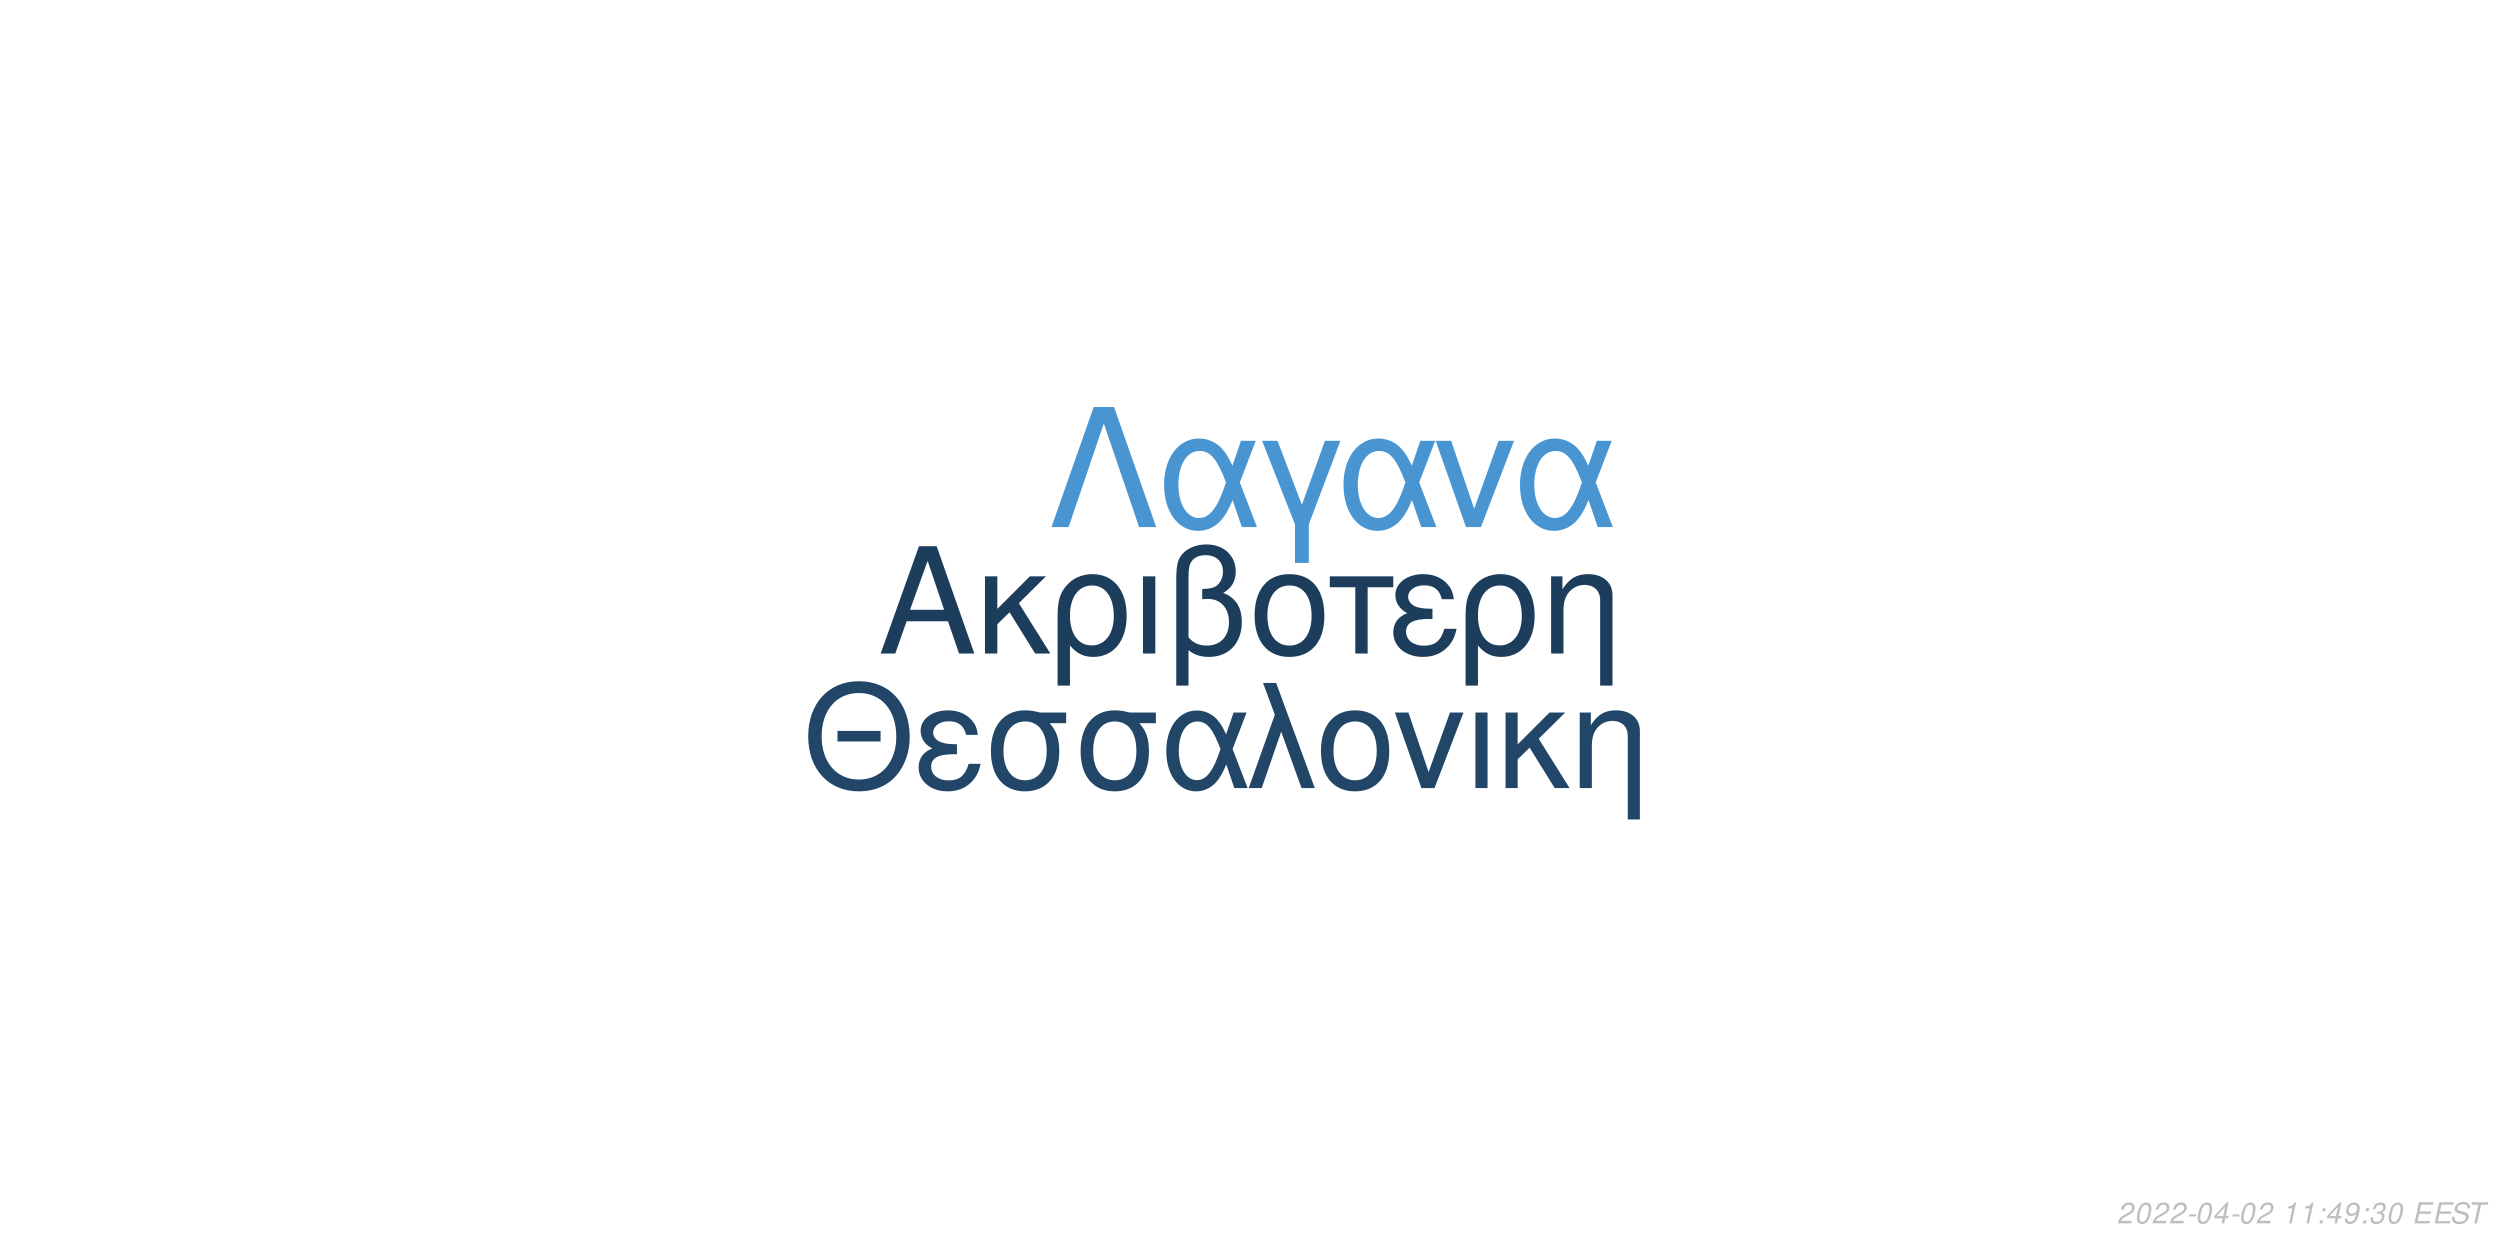
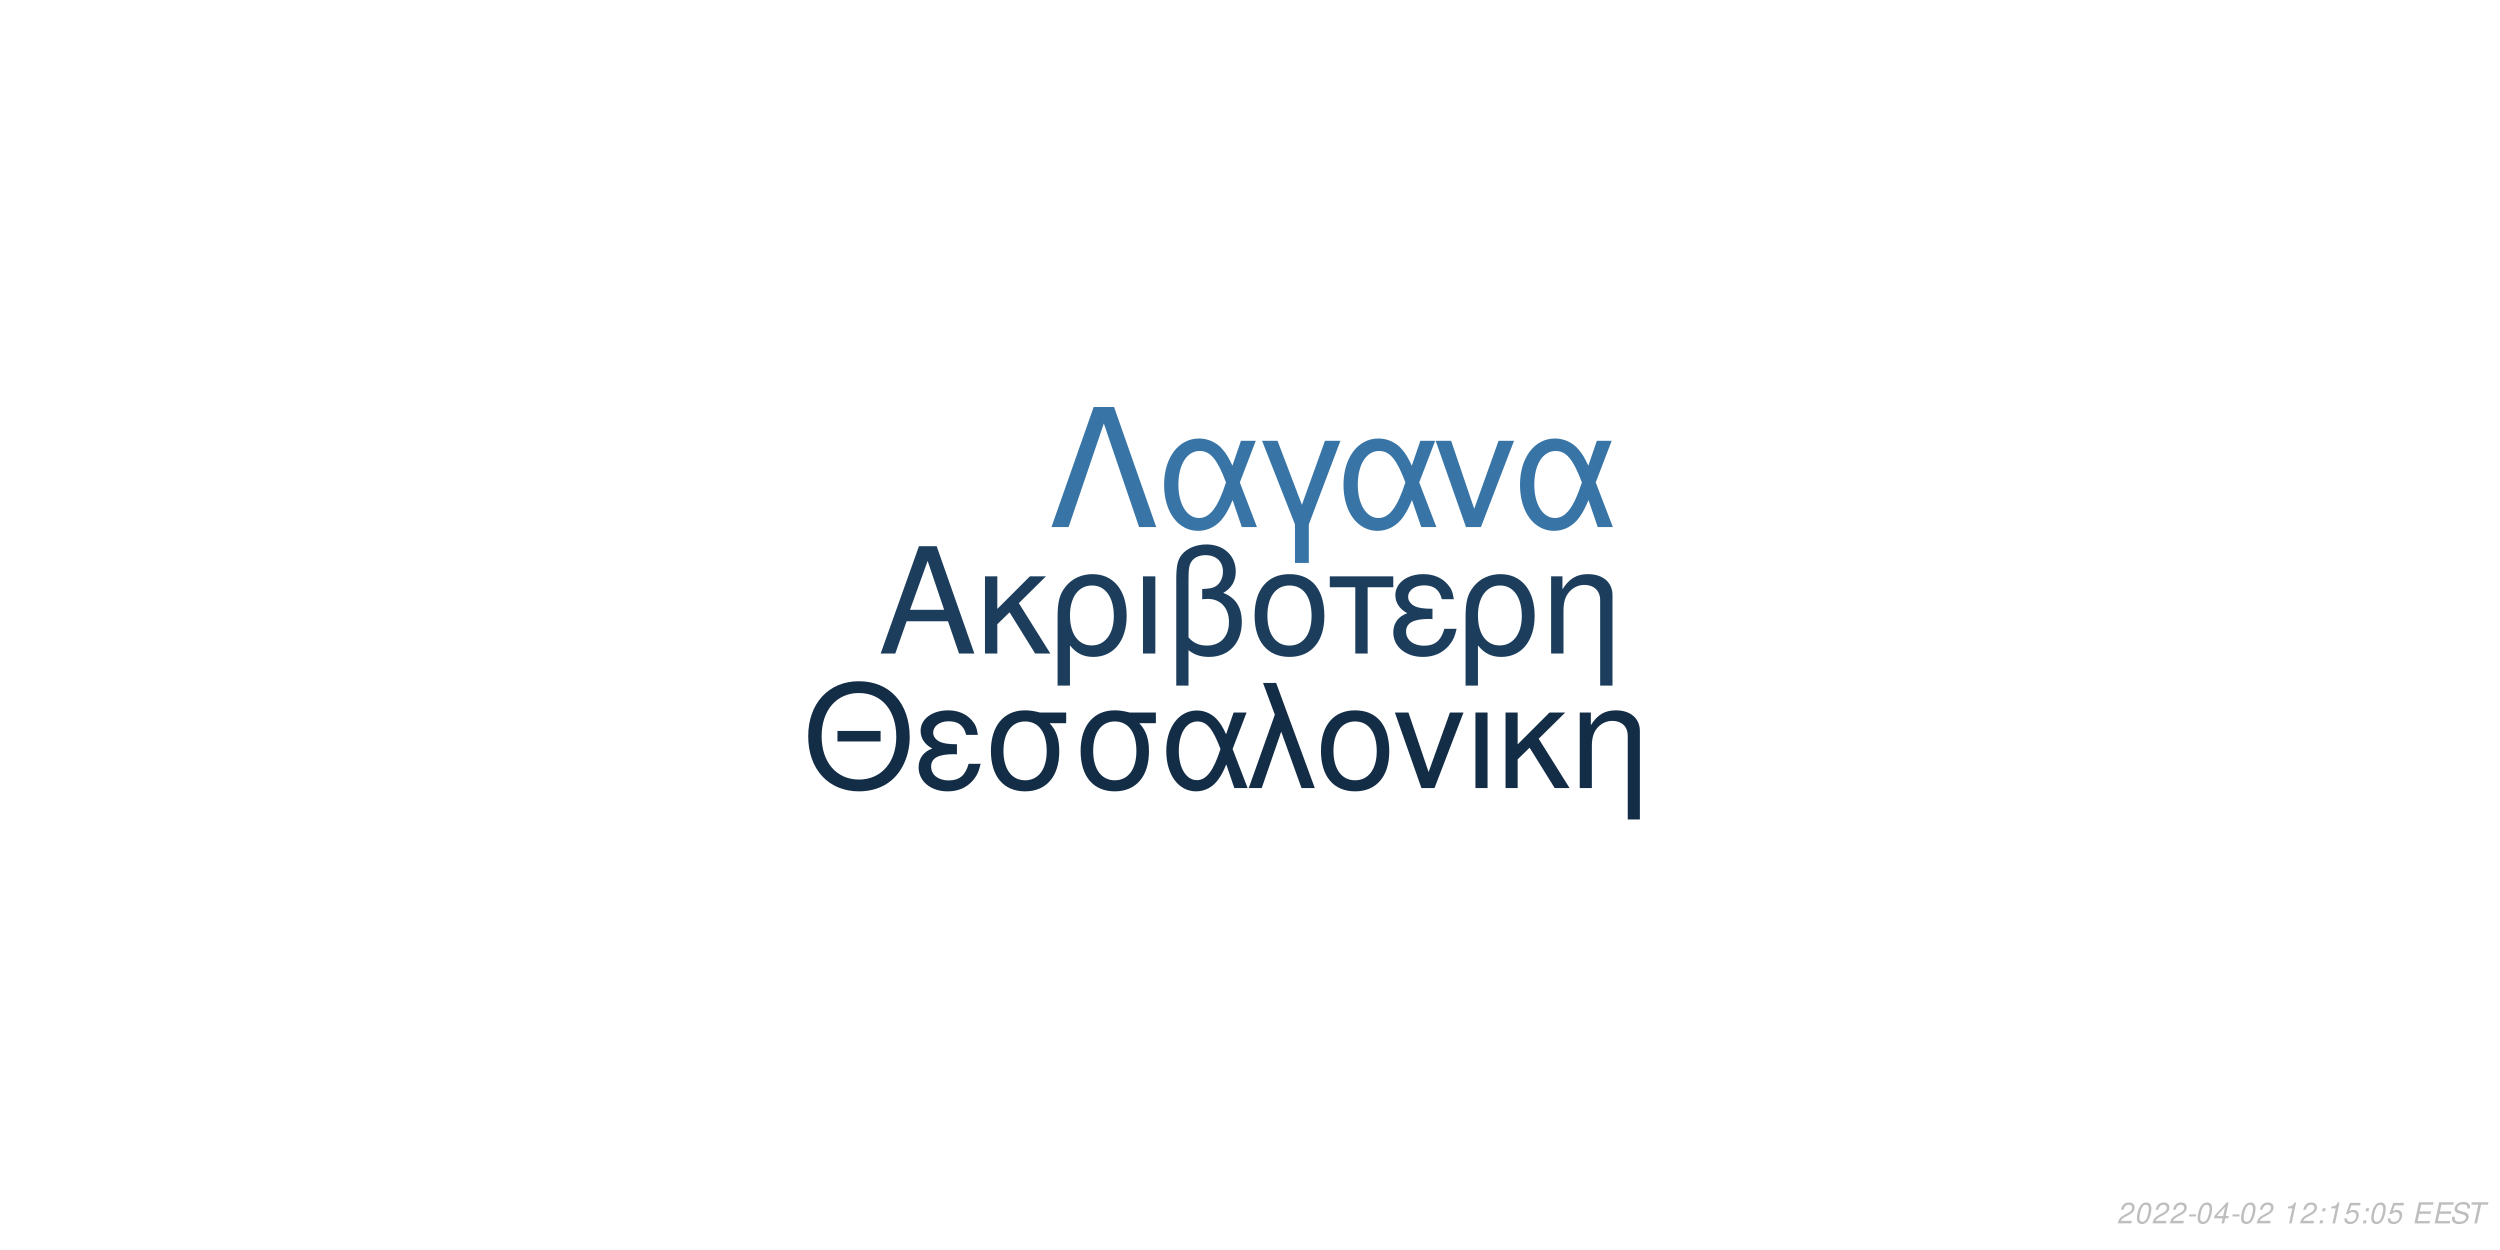
<svg xmlns="http://www.w3.org/2000/svg" xmlns:xlink="http://www.w3.org/1999/xlink" width="864pt" height="432pt" viewBox="0 0 864 432" version="1.1">
  <defs>
    <g>
      <symbol overflow="visible" id="glyph0-0">
        <path style="stroke:none;" d="" />
      </symbol>
      <symbol overflow="visible" id="glyph0-1">
        <path style="stroke:none;" d="M 24.125 -11.141 L 27.938 0 L 33.234 0 L 20.203 -37.094 L 14.094 -37.094 L 0.859 0 L 5.906 0 L 9.828 -11.141 Z M 22.797 -15.109 L 11 -15.109 L 17.094 -32.016 Z M 22.797 -15.109 " />
      </symbol>
      <symbol overflow="visible" id="glyph0-2">
        <path style="stroke:none;" d="M 7.172 -15.422 L 7.172 -26.672 L 2.906 -26.672 L 2.906 0 L 7.172 0 L 7.172 -10.125 L 11.406 -14.25 L 20.25 0 L 25.5 0 L 14.609 -17.406 L 23.969 -26.672 L 18.422 -26.672 Z M 7.172 -15.422 " />
      </symbol>
      <symbol overflow="visible" id="glyph0-3">
        <path style="stroke:none;" d="M 3 11.094 L 7.281 11.094 L 7.281 -2.797 C 9.516 -0.047 11.953 1.172 15.375 1.172 C 22.344 1.172 26.875 -4.422 26.875 -13.031 C 26.875 -21.891 22.297 -27.438 15.062 -27.438 C 11.297 -27.438 7.984 -25.906 5.797 -23.156 C 3.672 -20.516 3 -17.969 3 -12.359 Z M 14.906 -23.516 C 19.547 -23.516 22.438 -19.438 22.438 -12.922 C 22.438 -6.812 19.391 -2.797 14.812 -2.797 C 10.172 -2.797 7.281 -6.766 7.281 -13.125 C 7.281 -19.484 10.234 -23.516 14.906 -23.516 Z M 14.906 -23.516 " />
      </symbol>
      <symbol overflow="visible" id="glyph0-4">
        <path style="stroke:none;" d="M 3.516 0 L 7.781 0 L 7.781 -26.672 L 3.516 -26.672 Z M 3.516 0 " />
      </symbol>
      <symbol overflow="visible" id="glyph0-5">
        <path style="stroke:none;" d="M 4.016 11.094 L 8.25 11.094 L 8.25 -1.172 C 10.172 0.406 12.422 1.172 15.312 1.172 C 22.188 1.172 26.672 -3.609 26.672 -10.891 C 26.672 -15.984 24.578 -19.234 20.25 -20.969 C 23.109 -22.547 24.578 -25.031 24.578 -28.344 C 24.578 -33.844 20.406 -37.703 14.453 -37.703 C 10.938 -37.703 7.734 -36.391 6 -34.25 C 4.484 -32.422 4.016 -30.328 4.016 -25.391 Z M 8.25 -25.656 C 8.25 -29.359 8.5 -30.844 9.469 -32.062 C 10.375 -33.281 12.156 -34 14.094 -34 C 17.812 -34 20.156 -31.812 20.156 -28.297 C 20.156 -25.953 18.984 -23.812 17.297 -23.047 C 16.281 -22.547 15.469 -22.438 12.984 -22.297 L 12.984 -18.781 C 13.734 -18.828 14.344 -18.875 14.969 -18.875 C 19.344 -18.875 22.234 -15.719 22.234 -10.891 C 22.234 -5.906 19.281 -2.75 14.656 -2.75 C 11.953 -2.75 9.922 -3.609 8.25 -5.594 Z M 8.25 -25.656 " />
      </symbol>
      <symbol overflow="visible" id="glyph0-6">
        <path style="stroke:none;" d="M 14.094 -27.438 C 6.562 -27.438 2.094 -22.094 2.094 -13.125 C 2.094 -4.125 6.562 1.172 14.141 1.172 C 21.672 1.172 26.203 -4.172 26.203 -12.922 C 26.203 -22.188 21.828 -27.438 14.094 -27.438 Z M 14.141 -23.516 C 18.938 -23.516 21.781 -19.594 21.781 -12.984 C 21.781 -6.672 18.828 -2.75 14.141 -2.75 C 9.422 -2.75 6.516 -6.672 6.516 -13.125 C 6.516 -19.594 9.422 -23.516 14.141 -23.516 Z M 14.141 -23.516 " />
      </symbol>
      <symbol overflow="visible" id="glyph0-7">
        <path style="stroke:none;" d="M 7.891 0 L 12.156 0 L 12.156 -22.906 L 21.016 -22.906 L 21.016 -26.672 L -0.922 -26.672 L -0.922 -22.906 L 7.891 -22.906 Z M 7.891 0 " />
      </symbol>
      <symbol overflow="visible" id="glyph0-8">
        <path style="stroke:none;" d="M 14.562 -15.469 C 11.344 -15.469 9.562 -15.781 8.297 -16.438 C 6.922 -17.203 6.156 -18.328 6.156 -19.547 C 6.156 -21.891 8.453 -23.562 11.656 -23.562 C 15.062 -23.562 16.953 -22.094 17.812 -18.781 L 21.938 -18.781 C 21.578 -21.266 21.062 -22.5 19.797 -23.922 C 17.812 -26.203 14.906 -27.438 11.453 -27.438 C 5.797 -27.438 1.734 -24.375 1.734 -20.203 C 1.734 -17.609 3.156 -15.375 5.859 -13.938 C 2.797 -12.875 1.016 -10.484 1.016 -7.328 C 1.016 -2.391 5.297 1.172 11.25 1.172 C 14.969 1.172 17.906 -0.109 20.156 -2.641 C 21.578 -4.328 22.297 -5.797 22.906 -8.547 L 18.672 -8.547 C 17.5 -4.422 15.422 -2.703 11.609 -2.703 C 7.938 -2.703 5.438 -4.688 5.438 -7.578 C 5.438 -10.578 7.938 -11.953 13.484 -11.953 C 13.641 -11.953 14.094 -11.953 14.562 -11.906 Z M 14.562 -15.469 " />
      </symbol>
      <symbol overflow="visible" id="glyph0-9">
        <path style="stroke:none;" d="M 3.562 -26.672 L 3.562 0 L 7.844 0 L 7.844 -14.703 C 7.844 -17.906 8.5 -19.891 10.031 -21.531 C 11.406 -22.953 13.188 -23.719 15.062 -23.719 C 18.375 -23.719 20.516 -21.672 20.516 -18.469 L 20.516 11.094 L 24.781 11.094 L 24.781 -20.156 C 24.781 -24.578 21.469 -27.438 16.328 -27.438 C 12.359 -27.438 9.828 -25.906 7.484 -22.188 L 7.484 -26.672 Z M 3.562 -26.672 " />
      </symbol>
      <symbol overflow="visible" id="glyph1-0">
        <path style="stroke:none;" d="" />
      </symbol>
      <symbol overflow="visible" id="glyph1-1">
        <path style="stroke:none;" d="M 26.859 -19.734 L 11.953 -19.734 L 11.953 -16.094 L 26.859 -16.094 Z M 19.328 -36.922 C 8.922 -36.922 1.844 -29.25 1.844 -17.891 C 1.844 -6.484 8.875 1.141 19.391 1.141 C 23.812 1.141 27.703 -0.203 30.641 -2.688 C 34.578 -6.031 36.922 -11.656 36.922 -17.594 C 36.922 -29.297 30 -36.922 19.328 -36.922 Z M 19.328 -32.844 C 27.203 -32.844 32.281 -26.906 32.281 -17.688 C 32.281 -8.922 27.062 -2.938 19.391 -2.938 C 11.609 -2.938 6.484 -8.922 6.484 -17.891 C 6.484 -26.859 11.609 -32.844 19.328 -32.844 Z M 19.328 -32.844 " />
      </symbol>
      <symbol overflow="visible" id="glyph1-2">
        <path style="stroke:none;" d="M 14.25 -15.141 C 11.109 -15.141 9.375 -15.453 8.125 -16.094 C 6.781 -16.844 6.031 -17.938 6.031 -19.141 C 6.031 -21.422 8.266 -23.078 11.406 -23.078 C 14.75 -23.078 16.594 -21.625 17.438 -18.391 L 21.469 -18.391 C 21.125 -20.828 20.625 -22.031 19.391 -23.422 C 17.438 -25.656 14.594 -26.859 11.219 -26.859 C 5.688 -26.859 1.688 -23.875 1.688 -19.781 C 1.688 -17.234 3.094 -15.047 5.734 -13.656 C 2.734 -12.609 1 -10.266 1 -7.172 C 1 -2.344 5.188 1.141 11.016 1.141 C 14.656 1.141 17.547 -0.094 19.734 -2.594 C 21.125 -4.234 21.828 -5.688 22.422 -8.375 L 18.281 -8.375 C 17.141 -4.328 15.094 -2.641 11.359 -2.641 C 7.766 -2.641 5.328 -4.578 5.328 -7.422 C 5.328 -10.359 7.766 -11.703 13.203 -11.703 C 13.359 -11.703 13.797 -11.703 14.25 -11.656 Z M 14.25 -15.141 " />
      </symbol>
      <symbol overflow="visible" id="glyph1-3">
        <path style="stroke:none;" d="M 29 -26.109 L 19.938 -26.109 C 17.594 -26.703 16.438 -26.859 14.703 -26.859 C 7.469 -26.859 2.984 -21.469 2.984 -12.859 C 2.984 -4.031 7.375 1.141 14.797 1.141 C 22.172 1.141 26.609 -4.078 26.609 -12.656 C 26.609 -17.047 25.656 -19.828 23.266 -22.422 L 29 -22.422 Z M 14.797 -23.016 C 19.531 -23.016 22.266 -19.234 22.266 -12.75 C 22.266 -6.531 19.438 -2.688 14.797 -2.688 C 10.172 -2.688 7.328 -6.531 7.328 -12.859 C 7.328 -19.188 10.172 -23.016 14.797 -23.016 Z M 14.797 -23.016 " />
      </symbol>
      <symbol overflow="visible" id="glyph1-4">
        <path style="stroke:none;" d="M 29.344 -26.109 L 24.859 -26.109 L 22.266 -18.578 C 21.125 -21.031 20.484 -22.125 19.328 -23.469 C 17.547 -25.609 14.906 -26.812 12.156 -26.812 C 5.984 -26.812 1.594 -20.984 1.594 -12.812 C 1.594 -4.578 5.828 1.141 11.906 1.141 C 14.953 1.141 17.734 -0.344 19.625 -3.047 C 20.672 -4.531 21.281 -5.688 22.328 -8.172 L 25.109 0 L 29.703 0 L 24.516 -13.5 Z M 20.328 -13.5 C 17.891 -5.922 15.453 -2.734 12.156 -2.734 C 8.516 -2.734 5.922 -6.922 5.922 -12.812 C 5.922 -18.938 8.516 -23.016 12.359 -23.016 C 15.594 -23.016 17.688 -20.531 20.328 -13.5 Z M 20.328 -13.5 " />
      </symbol>
      <symbol overflow="visible" id="glyph1-5">
        <path style="stroke:none;" d="M 1.094 0 L 5.578 0 L 12.312 -19.484 L 19.328 0 L 23.922 0 L 10.562 -36.328 L 6.031 -36.328 L 10.109 -25.359 Z M 1.094 0 " />
      </symbol>
      <symbol overflow="visible" id="glyph1-6">
        <path style="stroke:none;" d="M 13.797 -26.859 C 6.422 -26.859 2.047 -21.625 2.047 -12.859 C 2.047 -4.031 6.422 1.141 13.859 1.141 C 21.234 1.141 25.656 -4.078 25.656 -12.656 C 25.656 -21.719 21.375 -26.859 13.797 -26.859 Z M 13.859 -23.016 C 18.531 -23.016 21.328 -19.188 21.328 -12.703 C 21.328 -6.531 18.438 -2.688 13.859 -2.688 C 9.219 -2.688 6.375 -6.531 6.375 -12.859 C 6.375 -19.188 9.219 -23.016 13.859 -23.016 Z M 13.859 -23.016 " />
      </symbol>
      <symbol overflow="visible" id="glyph1-7">
        <path style="stroke:none;" d="M 14.297 0 L 24.312 -26.109 L 19.625 -26.109 L 12.25 -5.531 L 5.281 -26.109 L 0.594 -26.109 L 9.766 0 Z M 14.297 0 " />
      </symbol>
      <symbol overflow="visible" id="glyph1-8">
        <path style="stroke:none;" d="M 3.438 0 L 7.625 0 L 7.625 -26.109 L 3.438 -26.109 Z M 3.438 0 " />
      </symbol>
      <symbol overflow="visible" id="glyph1-9">
        <path style="stroke:none;" d="M 7.031 -15.094 L 7.031 -26.109 L 2.844 -26.109 L 2.844 0 L 7.031 0 L 7.031 -9.922 L 11.156 -13.953 L 19.828 0 L 24.969 0 L 14.297 -17.047 L 23.469 -26.109 L 18.031 -26.109 Z M 7.031 -15.094 " />
      </symbol>
      <symbol overflow="visible" id="glyph1-10">
        <path style="stroke:none;" d="M 3.484 -26.109 L 3.484 0 L 7.672 0 L 7.672 -14.406 C 7.672 -17.547 8.328 -19.484 9.812 -21.078 C 11.156 -22.469 12.906 -23.219 14.75 -23.219 C 17.984 -23.219 20.078 -21.234 20.078 -18.094 L 20.078 10.859 L 24.266 10.859 L 24.266 -19.734 C 24.266 -24.062 21.031 -26.859 16 -26.859 C 12.109 -26.859 9.609 -25.359 7.328 -21.719 L 7.328 -26.109 Z M 3.484 -26.109 " />
      </symbol>
      <symbol overflow="visible" id="glyph2-0">
        <path style="stroke:none;" d="" />
      </symbol>
      <symbol overflow="visible" id="glyph2-1">
        <path style="stroke:none;" d="M 22.531 -41.484 L 15.484 -41.484 L 0.906 0 L 6.828 0 L 19 -35.797 L 31.188 0 L 37.109 0 Z M 22.531 -41.484 " />
      </symbol>
      <symbol overflow="visible" id="glyph2-2">
        <path style="stroke:none;" d="M 33.516 -29.812 L 28.391 -29.812 L 25.438 -21.219 C 24.125 -24.016 23.391 -25.266 22.078 -26.797 C 20.031 -29.25 17.016 -30.609 13.891 -30.609 C 6.828 -30.609 1.828 -23.953 1.828 -14.625 C 1.828 -5.234 6.656 1.312 13.594 1.312 C 17.078 1.312 20.266 -0.391 22.422 -3.469 C 23.609 -5.172 24.297 -6.484 25.5 -9.328 L 28.688 0 L 33.922 0 L 28 -15.422 Z M 23.219 -15.422 C 20.422 -6.766 17.641 -3.125 13.891 -3.125 C 9.734 -3.125 6.766 -7.906 6.766 -14.625 C 6.766 -21.625 9.734 -26.297 14.109 -26.297 C 17.812 -26.297 20.203 -23.453 23.219 -15.422 Z M 23.219 -15.422 " />
      </symbol>
      <symbol overflow="visible" id="glyph2-3">
        <path style="stroke:none;" d="M 12.062 12.406 L 16.844 12.406 L 16.844 -0.906 L 27.766 -29.812 L 22.422 -29.812 L 14.453 -7.688 L 6.031 -29.812 L 0.688 -29.812 L 12.062 -0.906 Z M 12.062 12.406 " />
      </symbol>
      <symbol overflow="visible" id="glyph2-4">
        <path style="stroke:none;" d="M 16.328 0 L 27.766 -29.812 L 22.422 -29.812 L 14 -6.312 L 6.031 -29.812 L 0.688 -29.812 L 11.156 0 Z M 16.328 0 " />
      </symbol>
      <symbol overflow="visible" id="glyph3-0">
        <path style="stroke:none;" d="" />
      </symbol>
      <symbol overflow="visible" id="glyph3-1">
        <path style="stroke:none;" d="M 5.234 -0.875 L 1.469 -0.875 C 1.641 -1.375 2.203 -1.891 3.109 -2.344 L 4.234 -2.938 C 5.562 -3.625 6.219 -4.469 6.219 -5.484 C 6.219 -5.938 6.062 -6.359 5.797 -6.656 C 5.469 -7.047 4.984 -7.234 4.312 -7.234 C 2.766 -7.234 1.891 -6.453 1.484 -4.734 L 2.375 -4.734 C 2.484 -5.188 2.609 -5.484 2.797 -5.75 C 3.094 -6.203 3.609 -6.453 4.188 -6.453 C 4.891 -6.453 5.344 -6.031 5.344 -5.375 C 5.344 -4.703 4.859 -4.094 4.016 -3.656 L 2.984 -3.125 C 1.234 -2.188 0.797 -1.656 0.344 -0.016 L 5.047 -0.016 Z M 5.234 -0.875 " />
      </symbol>
      <symbol overflow="visible" id="glyph3-2">
        <path style="stroke:none;" d="M 4.203 -7.234 C 3.375 -7.234 2.688 -6.812 2.125 -5.984 C 1.484 -5.047 0.984 -3.188 0.984 -1.734 C 0.984 -1.109 1.172 -0.562 1.484 -0.266 C 1.797 0.047 2.281 0.234 2.766 0.234 C 3.625 0.234 4.281 -0.156 4.859 -1.016 C 5.516 -1.953 6 -3.797 6 -5.266 C 6 -6.5 5.328 -7.234 4.203 -7.234 Z M 4.094 -6.453 C 4.734 -6.453 5.125 -5.984 5.125 -5.156 C 5.125 -4.203 4.781 -2.625 4.406 -1.812 C 3.984 -0.938 3.516 -0.547 2.875 -0.547 C 2.25 -0.547 1.875 -1.031 1.875 -1.828 C 1.875 -2.797 2.203 -4.344 2.594 -5.203 C 2.984 -6.047 3.453 -6.453 4.094 -6.453 Z M 4.094 -6.453 " />
      </symbol>
      <symbol overflow="visible" id="glyph3-3">
        <path style="stroke:none;" d="M 3.516 -3.125 L 1.125 -3.125 L 0.969 -2.406 L 3.359 -2.406 Z M 3.516 -3.125 " />
      </symbol>
      <symbol overflow="visible" id="glyph3-4">
        <path style="stroke:none;" d="M 3.625 -1.75 L 3.266 0 L 4.141 0 L 4.516 -1.75 L 5.562 -1.75 L 5.734 -2.531 L 4.688 -2.531 L 5.688 -7.234 L 5.016 -7.234 L 0.844 -2.672 L 0.641 -1.75 Z M 3.797 -2.531 L 1.594 -2.531 L 4.469 -5.703 Z M 3.797 -2.531 " />
      </symbol>
      <symbol overflow="visible" id="glyph3-5">
        <path style="stroke:none;" d="" />
      </symbol>
      <symbol overflow="visible" id="glyph3-6">
        <path style="stroke:none;" d="M 3.703 -5.188 L 2.594 0 L 3.469 0 L 5.016 -7.234 L 4.438 -7.234 C 3.906 -6.156 3.688 -6.016 2.234 -5.812 L 2.109 -5.188 Z M 3.703 -5.188 " />
      </symbol>
      <symbol overflow="visible" id="glyph3-7">
        <path style="stroke:none;" d="M 2.359 -1.031 L 1.312 -1.031 L 1.094 0 L 2.141 0 Z M 3.266 -5.234 L 2.219 -5.234 L 2 -4.203 L 3.047 -4.203 Z M 3.266 -5.234 " />
      </symbol>
      <symbol overflow="visible" id="glyph3-8">
-         <path style="stroke:none;" d="M 0.844 -1.656 C 0.844 -1.547 0.844 -1.438 0.844 -1.375 C 0.844 -0.406 1.531 0.234 2.578 0.234 C 3.203 0.234 3.766 0.016 4.297 -0.438 C 4.938 -1 5.312 -1.656 5.594 -2.719 C 5.844 -3.672 6.016 -4.766 6.016 -5.375 C 6.016 -5.844 5.844 -6.328 5.547 -6.656 C 5.203 -7.031 4.703 -7.234 4.062 -7.234 C 2.516 -7.234 1.297 -5.938 1.297 -4.266 C 1.297 -3.203 1.984 -2.547 3.047 -2.547 C 3.484 -2.547 3.953 -2.672 4.281 -2.891 C 4.406 -2.984 4.547 -3.078 4.828 -3.344 C 4.438 -1.484 3.703 -0.547 2.703 -0.547 C 2.109 -0.547 1.719 -0.938 1.719 -1.547 L 1.719 -1.656 Z M 3.953 -6.453 C 4.625 -6.453 5.141 -5.953 5.141 -5.281 C 5.141 -4.188 4.312 -3.312 3.297 -3.312 C 2.594 -3.312 2.172 -3.734 2.172 -4.453 C 2.172 -5.562 2.984 -6.453 3.953 -6.453 Z M 3.953 -6.453 " />
+         <path style="stroke:none;" d="M 6.297 -7.094 L 2.594 -7.094 L 1.234 -3.234 L 2.047 -3.234 C 2.656 -3.766 2.938 -3.906 3.531 -3.906 C 4.328 -3.906 4.797 -3.453 4.797 -2.688 C 4.797 -1.438 3.969 -0.547 2.828 -0.547 C 2.031 -0.547 1.609 -0.938 1.578 -1.734 L 0.703 -1.734 L 0.703 -1.516 C 0.703 -0.938 0.844 -0.547 1.188 -0.266 C 1.562 0.062 2.078 0.234 2.703 0.234 C 3.656 0.234 4.391 -0.156 4.984 -0.922 C 5.422 -1.5 5.672 -2.234 5.672 -2.953 C 5.672 -4 4.938 -4.672 3.812 -4.672 C 3.328 -4.672 2.906 -4.547 2.406 -4.234 L 3.109 -6.219 L 6.109 -6.219 Z M 6.297 -7.094 " />
      </symbol>
      <symbol overflow="visible" id="glyph3-9">
-         <path style="stroke:none;" d="M 2.922 -3.312 C 3.125 -3.344 3.234 -3.344 3.375 -3.344 C 4.203 -3.344 4.688 -3 4.688 -2.406 C 4.688 -1.312 3.906 -0.547 2.781 -0.547 C 2.047 -0.547 1.594 -0.938 1.594 -1.562 C 1.594 -1.719 1.609 -1.844 1.656 -2.094 L 0.766 -2.094 C 0.734 -1.797 0.719 -1.641 0.719 -1.469 C 0.719 -0.375 1.406 0.234 2.641 0.234 C 3.547 0.234 4.297 -0.078 4.812 -0.656 C 5.266 -1.156 5.562 -1.875 5.562 -2.547 C 5.562 -3.125 5.344 -3.453 4.797 -3.734 C 5.641 -4.234 6.016 -4.844 6.016 -5.734 C 6.016 -6.656 5.312 -7.234 4.203 -7.234 C 3.375 -7.234 2.672 -6.938 2.188 -6.375 C 1.891 -6.031 1.703 -5.641 1.516 -4.906 L 2.391 -4.906 C 2.5 -5.359 2.594 -5.594 2.734 -5.812 C 3.047 -6.234 3.516 -6.453 4.078 -6.453 C 4.734 -6.453 5.141 -6.125 5.141 -5.578 C 5.141 -5.188 5.016 -4.797 4.797 -4.547 C 4.516 -4.234 4 -4.062 3.266 -4.062 L 3.078 -4.062 Z M 2.922 -3.312 " />
+         <path style="stroke:none;" d="M 2.547 -3.312 L 6.5 -3.312 L 6.688 -4.141 L 2.719 -4.141 L 3.219 -6.469 L 7.344 -6.469 L 7.516 -7.297 L 2.453 -7.297 L 0.906 0 L 6.125 0 L 6.297 -0.812 L 2.016 -0.812 Z M 2.547 -3.312 " />
      </symbol>
      <symbol overflow="visible" id="glyph3-10">
-         <path style="stroke:none;" d="M 2.547 -3.312 L 6.5 -3.312 L 6.688 -4.141 L 2.719 -4.141 L 3.219 -6.469 L 7.344 -6.469 L 7.516 -7.297 L 2.453 -7.297 L 0.906 0 L 6.125 0 L 6.297 -0.812 L 2.016 -0.812 Z M 2.547 -3.312 " />
+         <path style="stroke:none;" d="M 7.062 -5.156 C 7.125 -5.438 7.141 -5.562 7.141 -5.703 C 7.141 -6.156 6.938 -6.594 6.594 -6.891 C 6.188 -7.25 5.656 -7.406 4.875 -7.406 C 3.844 -7.406 3.047 -7.125 2.5 -6.562 C 2.094 -6.141 1.781 -5.438 1.781 -4.922 C 1.781 -4.297 2.219 -3.766 2.891 -3.562 L 4.594 -3.094 C 5.406 -2.859 5.734 -2.578 5.734 -2.094 C 5.734 -1.781 5.547 -1.406 5.266 -1.141 C 4.844 -0.766 4.266 -0.578 3.453 -0.578 C 2.328 -0.578 1.812 -0.984 1.812 -1.906 C 1.812 -2.047 1.812 -2.125 1.844 -2.312 L 0.984 -2.312 C 0.906 -2.062 0.891 -1.906 0.891 -1.688 C 0.891 -0.484 1.797 0.234 3.297 0.234 C 4.359 0.234 5.234 -0.062 5.812 -0.609 C 6.344 -1.078 6.688 -1.797 6.688 -2.375 C 6.688 -2.641 6.609 -2.906 6.453 -3.156 C 6.234 -3.5 5.938 -3.703 5.469 -3.828 L 3.75 -4.312 C 2.984 -4.547 2.734 -4.734 2.734 -5.188 C 2.734 -5.547 2.875 -5.844 3.188 -6.109 C 3.547 -6.438 4.031 -6.594 4.703 -6.594 C 5.266 -6.594 5.688 -6.484 5.906 -6.297 C 6.094 -6.125 6.219 -5.797 6.219 -5.516 C 6.219 -5.422 6.203 -5.344 6.188 -5.156 Z M 7.062 -5.156 " />
      </symbol>
      <symbol overflow="visible" id="glyph3-11">
-         <path style="stroke:none;" d="M 7.062 -5.156 C 7.125 -5.438 7.141 -5.562 7.141 -5.703 C 7.141 -6.156 6.938 -6.594 6.594 -6.891 C 6.188 -7.25 5.656 -7.406 4.875 -7.406 C 3.844 -7.406 3.047 -7.125 2.5 -6.562 C 2.094 -6.141 1.781 -5.438 1.781 -4.922 C 1.781 -4.297 2.219 -3.766 2.891 -3.562 L 4.594 -3.094 C 5.406 -2.859 5.734 -2.578 5.734 -2.094 C 5.734 -1.781 5.547 -1.406 5.266 -1.141 C 4.844 -0.766 4.266 -0.578 3.453 -0.578 C 2.328 -0.578 1.812 -0.984 1.812 -1.906 C 1.812 -2.047 1.812 -2.125 1.844 -2.312 L 0.984 -2.312 C 0.906 -2.062 0.891 -1.906 0.891 -1.688 C 0.891 -0.484 1.797 0.234 3.297 0.234 C 4.359 0.234 5.234 -0.062 5.812 -0.609 C 6.344 -1.078 6.688 -1.797 6.688 -2.375 C 6.688 -2.641 6.609 -2.906 6.453 -3.156 C 6.234 -3.5 5.938 -3.703 5.469 -3.828 L 3.75 -4.312 C 2.984 -4.547 2.734 -4.734 2.734 -5.188 C 2.734 -5.547 2.875 -5.844 3.188 -6.109 C 3.547 -6.438 4.031 -6.594 4.703 -6.594 C 5.266 -6.594 5.688 -6.484 5.906 -6.297 C 6.094 -6.125 6.219 -5.797 6.219 -5.516 C 6.219 -5.422 6.203 -5.344 6.188 -5.156 Z M 7.062 -5.156 " />
-       </symbol>
-       <symbol overflow="visible" id="glyph3-12">
        <path style="stroke:none;" d="M 4.938 -6.469 L 7.312 -6.469 L 7.484 -7.297 L 1.75 -7.297 L 1.578 -6.469 L 3.984 -6.469 L 2.609 0 L 3.547 0 Z M 4.938 -6.469 " />
      </symbol>
    </g>
  </defs>
  <g id="surface1">
    <rect x="0" y="0" width="864" height="432" style="fill:rgb(100%,100%,100%);fill-opacity:1;stroke:none;" />
-     <g style="fill:rgb(10.98%,23.922%,36.078%);fill-opacity:1;">
+     <g style="fill:rgb(10.98%,24.314%,36.078%);fill-opacity:1;">
      <use xlink:href="#glyph0-1" x="303.5" y="225.861" />
      <use xlink:href="#glyph0-2" x="337.5" y="225.861" />
      <use xlink:href="#glyph0-3" x="362.5" y="225.861" />
      <use xlink:href="#glyph0-4" x="391.5" y="225.861" />
      <use xlink:href="#glyph0-5" x="402.5" y="225.861" />
      <use xlink:href="#glyph0-6" x="431.5" y="225.861" />
      <use xlink:href="#glyph0-7" x="460.5" y="225.861" />
      <use xlink:href="#glyph0-8" x="480.5" y="225.861" />
      <use xlink:href="#glyph0-3" x="503.5" y="225.861" />
      <use xlink:href="#glyph0-9" x="532.5" y="225.861" />
    </g>
-     <g style="fill:rgb(12.941%,27.451%,40.784%);fill-opacity:1;">
+     <g style="fill:rgb(7.843%,17.647%,27.451%);fill-opacity:1;">
      <use xlink:href="#glyph1-1" x="277.473" y="272.354" />
      <use xlink:href="#glyph1-2" x="316.473" y="272.354" />
      <use xlink:href="#glyph1-3" x="339.473" y="272.354" />
      <use xlink:href="#glyph1-3" x="370.473" y="272.354" />
      <use xlink:href="#glyph1-4" x="401.473" y="272.354" />
      <use xlink:href="#glyph1-5" x="430.473" y="272.354" />
      <use xlink:href="#glyph1-6" x="454.473" y="272.354" />
      <use xlink:href="#glyph1-7" x="481.473" y="272.354" />
      <use xlink:href="#glyph1-8" x="506.473" y="272.354" />
      <use xlink:href="#glyph1-9" x="517.473" y="272.354" />
      <use xlink:href="#glyph1-10" x="542.473" y="272.354" />
    </g>
-     <g style="fill:rgb(28.235%,58.431%,82.353%);fill-opacity:1;">
+     <g style="fill:rgb(21.961%,45.882%,65.098%);fill-opacity:1;">
      <use xlink:href="#glyph2-1" x="362.484" y="182.152" />
      <use xlink:href="#glyph2-2" x="400.484" y="182.152" />
      <use xlink:href="#glyph2-3" x="435.484" y="182.152" />
      <use xlink:href="#glyph2-2" x="462.484" y="182.152" />
      <use xlink:href="#glyph2-4" x="495.484" y="182.152" />
      <use xlink:href="#glyph2-2" x="523.484" y="182.152" />
    </g>
    <g style="fill:rgb(74.51%,74.51%,74.51%);fill-opacity:1;">
      <use xlink:href="#glyph3-1" x="731.52" y="422.81" />
      <use xlink:href="#glyph3-2" x="737.52" y="422.81" />
      <use xlink:href="#glyph3-1" x="743.52" y="422.81" />
      <use xlink:href="#glyph3-1" x="749.52" y="422.81" />
      <use xlink:href="#glyph3-3" x="755.52" y="422.81" />
      <use xlink:href="#glyph3-2" x="758.52" y="422.81" />
      <use xlink:href="#glyph3-4" x="764.52" y="422.81" />
      <use xlink:href="#glyph3-3" x="770.52" y="422.81" />
      <use xlink:href="#glyph3-2" x="773.52" y="422.81" />
      <use xlink:href="#glyph3-1" x="779.52" y="422.81" />
      <use xlink:href="#glyph3-5" x="785.52" y="422.81" />
      <use xlink:href="#glyph3-6" x="788.52" y="422.81" />
-       <use xlink:href="#glyph3-6" x="794.52" y="422.81" />
+       <use xlink:href="#glyph3-1" x="794.52" y="422.81" />
      <use xlink:href="#glyph3-7" x="800.52" y="422.81" />
-       <use xlink:href="#glyph3-4" x="803.52" y="422.81" />
+       <use xlink:href="#glyph3-6" x="803.52" y="422.81" />
      <use xlink:href="#glyph3-8" x="809.52" y="422.81" />
      <use xlink:href="#glyph3-7" x="815.52" y="422.81" />
-       <use xlink:href="#glyph3-9" x="818.52" y="422.81" />
-       <use xlink:href="#glyph3-2" x="824.52" y="422.81" />
+       <use xlink:href="#glyph3-2" x="818.52" y="422.81" />
+       <use xlink:href="#glyph3-8" x="824.52" y="422.81" />
      <use xlink:href="#glyph3-5" x="830.52" y="422.81" />
-       <use xlink:href="#glyph3-10" x="833.52" y="422.81" />
-       <use xlink:href="#glyph3-10" x="840.52" y="422.81" />
-       <use xlink:href="#glyph3-11" x="846.52" y="422.81" />
-       <use xlink:href="#glyph3-12" x="852.52" y="422.81" />
+       <use xlink:href="#glyph3-9" x="833.52" y="422.81" />
+       <use xlink:href="#glyph3-9" x="840.52" y="422.81" />
+       <use xlink:href="#glyph3-10" x="846.52" y="422.81" />
+       <use xlink:href="#glyph3-11" x="852.52" y="422.81" />
    </g>
  </g>
</svg>
